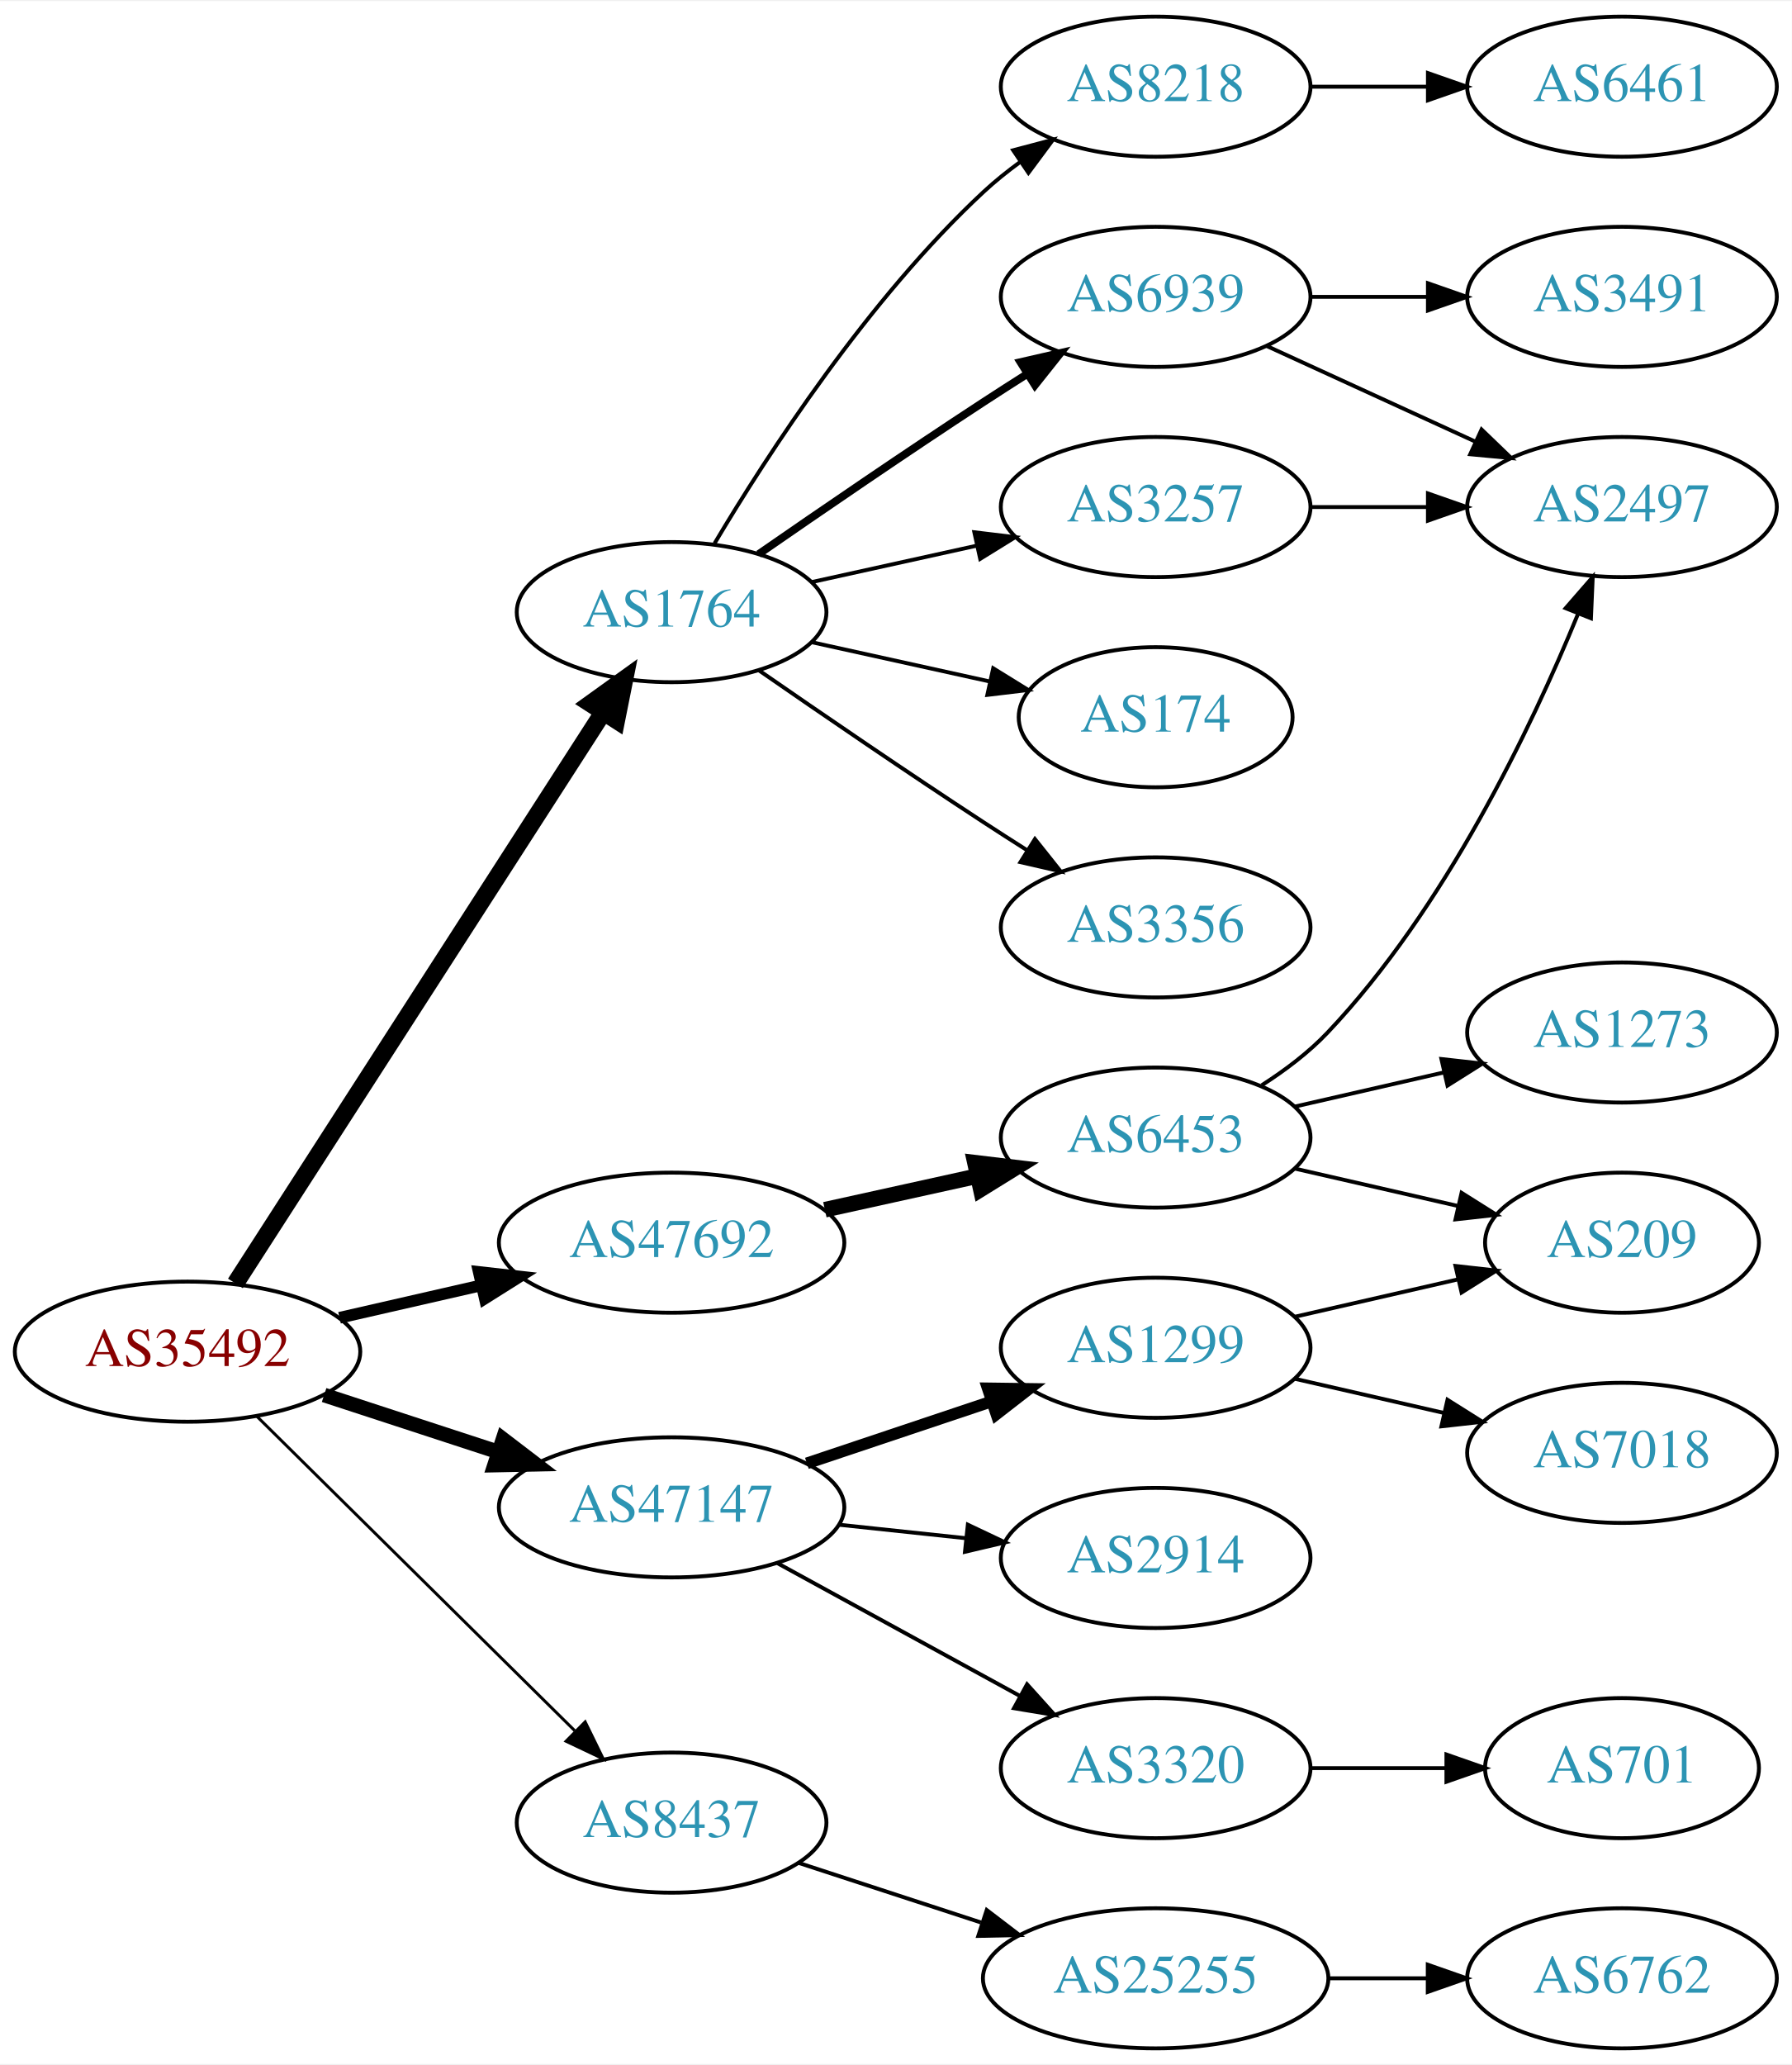
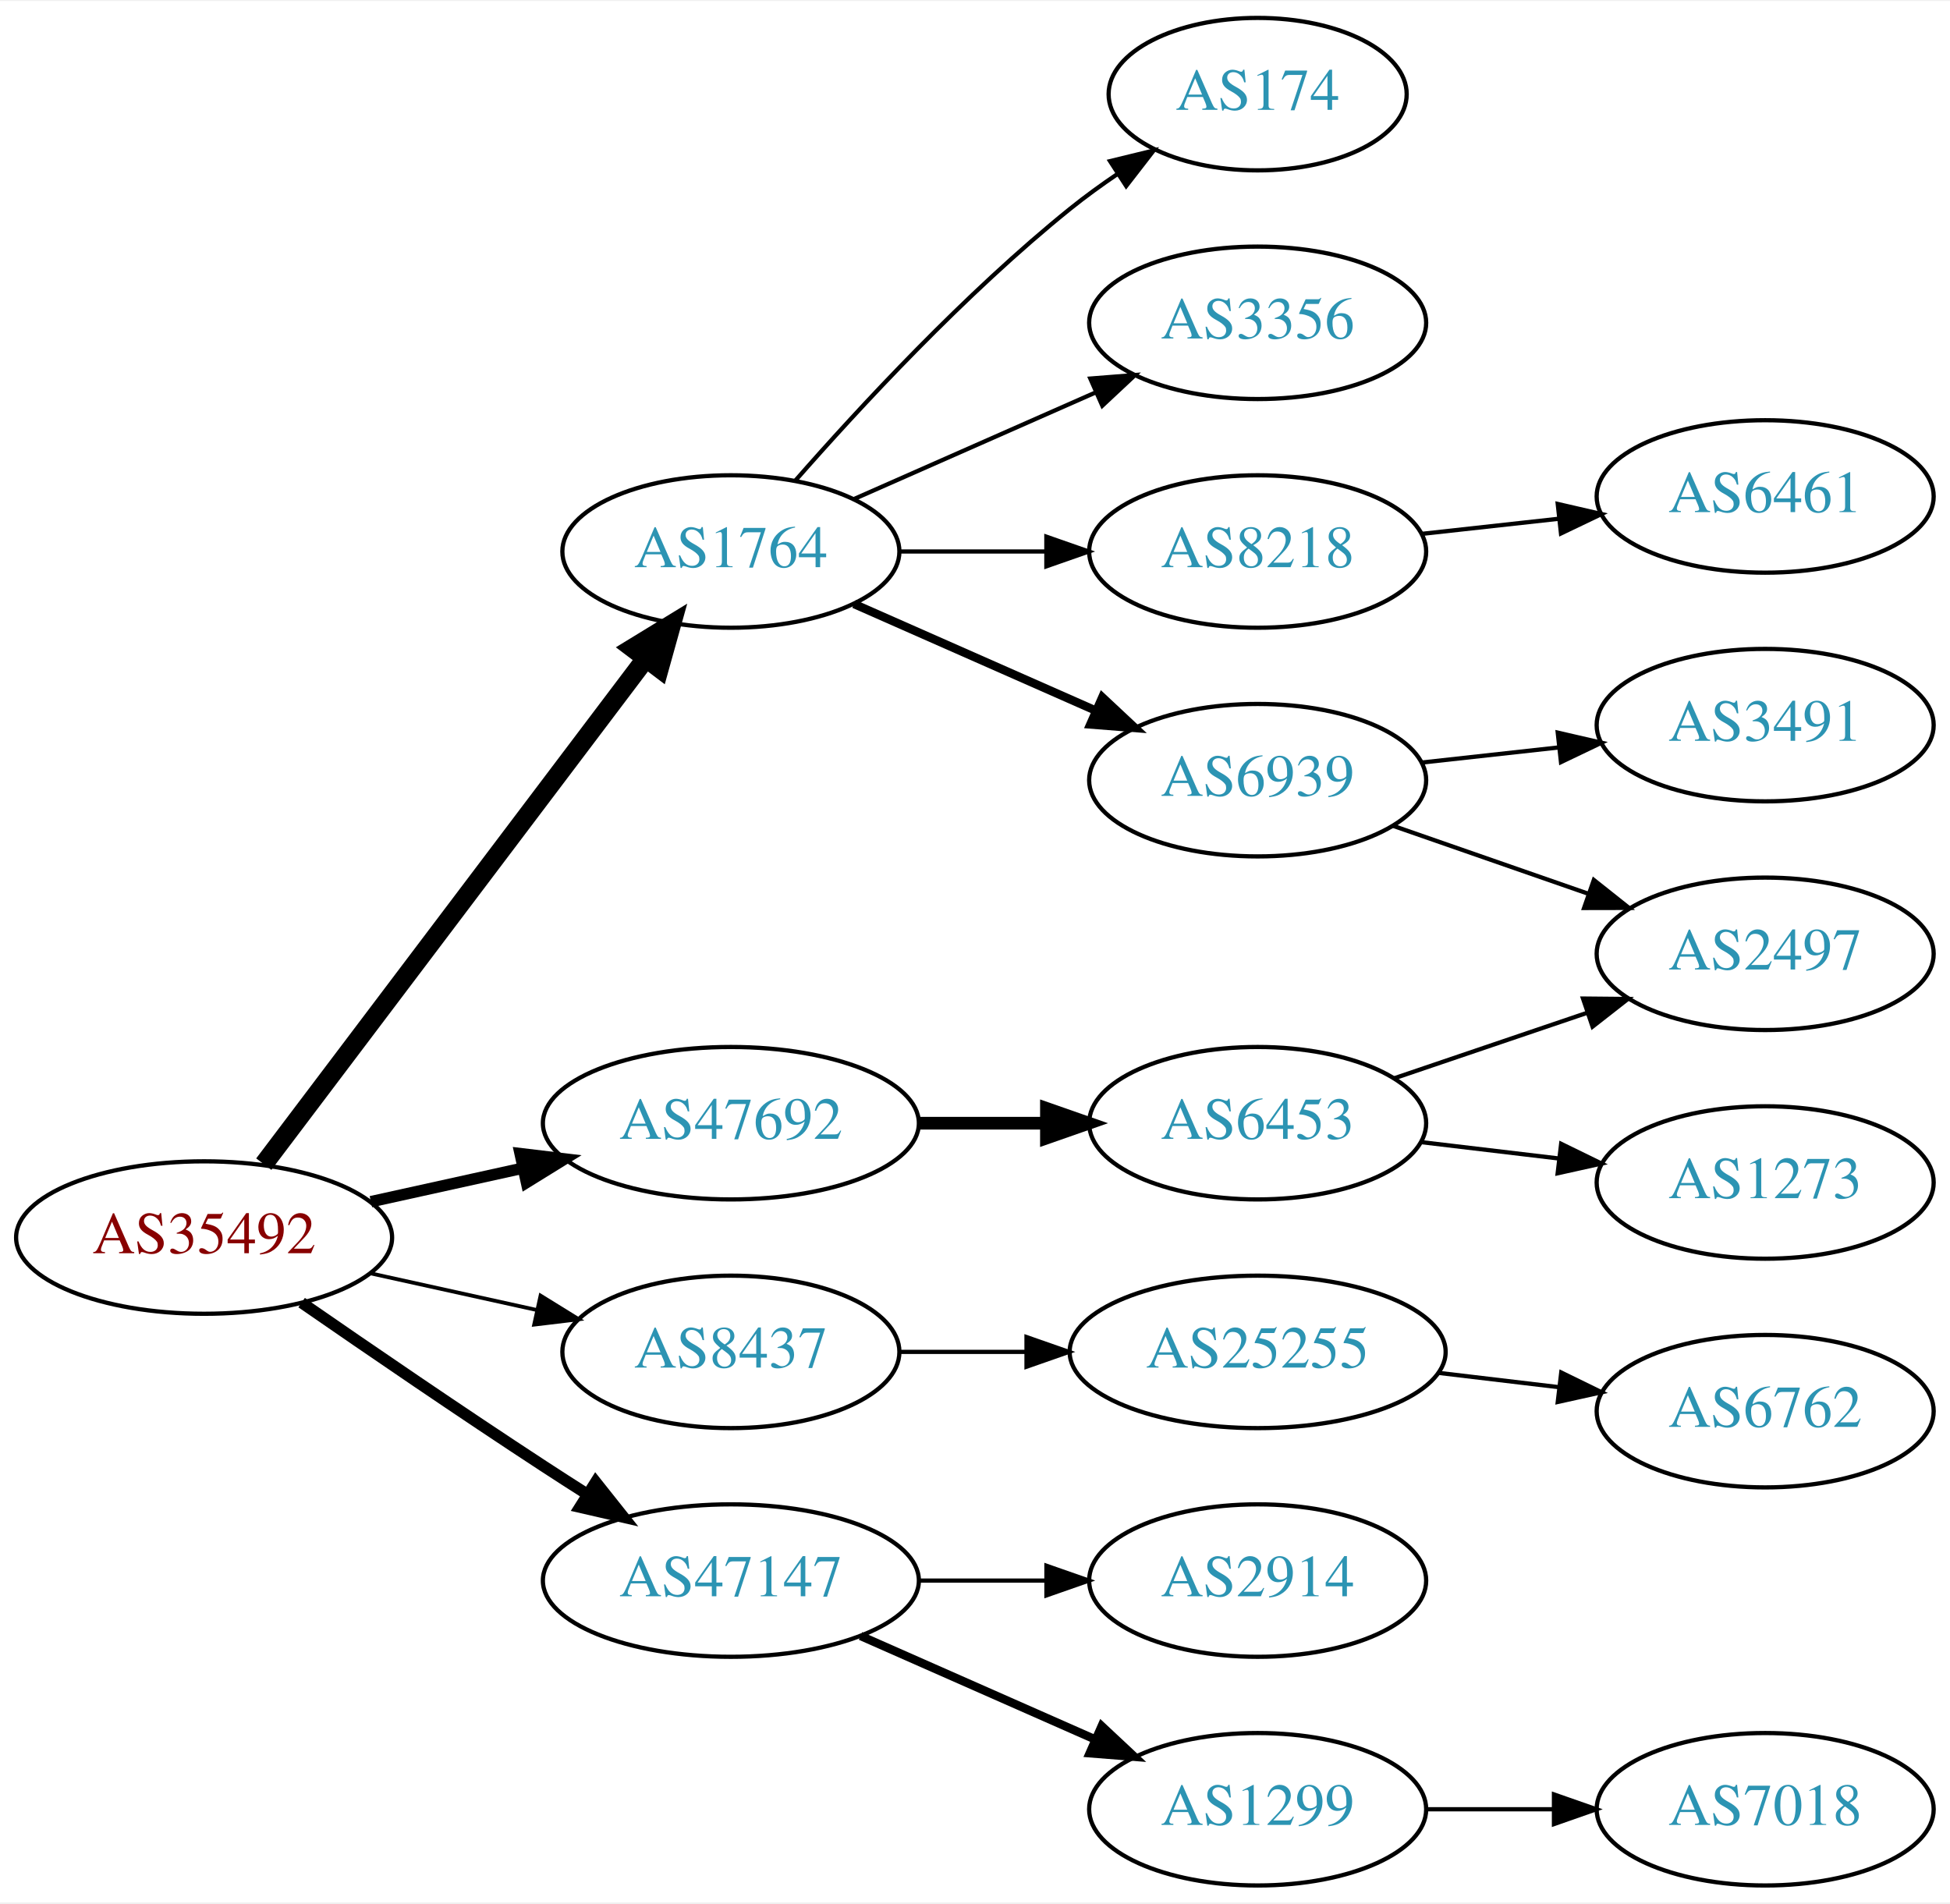
- <svg xmlns="http://www.w3.org/2000/svg" xmlns:xlink="http://www.w3.org/1999/xlink" width="460pt" height="530pt" viewBox="0.00 0.00 460.47 530.00">
-   <g id="graph0" class="graph" transform="scale(1 1) rotate(0) translate(4 526)">
-     <polygon fill="white" stroke="none" points="-4,4 -4,-526 456.469,-526 456.469,4 -4,4" />
+ <svg xmlns="http://www.w3.org/2000/svg" xmlns:xlink="http://www.w3.org/1999/xlink" width="460pt" height="449pt" viewBox="0.00 0.00 460.47 449.00">
+   <g id="graph0" class="graph" transform="scale(1 1) rotate(0) translate(4 445)">
+     <polygon fill="white" stroke="none" points="-4,4 -4,-445 456.469,-445 456.469,4 -4,4" />
    <g id="node1" class="node">
      <g id="a_node1">
        <a xlink:href="/asn/35492" xlink:title="AS35492 ~ FUNKFEUER [AT]">
-           <ellipse fill="#ffffff" stroke="black" cx="44.196" cy="-179" rx="44.393" ry="18" />
-           <text text-anchor="middle" x="44.196" y="-175.3" font-family="Times,serif" font-size="14.00" fill="#880000">AS35492</text>
+           <ellipse fill="#ffffff" stroke="black" cx="44.196" cy="-153" rx="44.393" ry="18" />
+           <text text-anchor="middle" x="44.196" y="-149.3" font-family="Times,serif" font-size="14.00" fill="#880000">AS35492</text>
        </a>
      </g>
    </g>
    <g id="node2" class="node">
      <g id="a_node2">
        <a xlink:href="/asn/1764" xlink:title="AS1764 ~ NEXTLAYER-AS [AT]">
-           <ellipse fill="#ffffff" stroke="black" cx="168.588" cy="-369" rx="39.794" ry="18" />
-           <text text-anchor="middle" x="168.588" y="-365.3" font-family="Times,serif" font-size="14.00" fill="#2c94b3">AS1764</text>
+           <ellipse fill="#ffffff" stroke="black" cx="168.588" cy="-315" rx="39.794" ry="18" />
+           <text text-anchor="middle" x="168.588" y="-311.3" font-family="Times,serif" font-size="14.00" fill="#2c94b3">AS1764</text>
        </a>
      </g>
    </g>
    <g id="edge1" class="edge">
-       <path fill="none" stroke="black" stroke-width="4.5" d="M56.491,-196.534C78.132,-230.129 125.532,-303.713 150.857,-343.027" />
-       <polygon fill="black" stroke="black" stroke-width="4.5" points="147.772,-345.508 156.497,-351.783 154.392,-341.244 147.772,-345.508" />
+       <path fill="none" stroke="black" stroke-width="4.5" d="M58.294,-170.337C79.919,-198.96 123.19,-256.233 148.312,-289.486" />
+       <polygon fill="black" stroke="black" stroke-width="4.5" points="145.415,-292.183 154.584,-297.788 151.698,-287.435 145.415,-292.183" />
    </g>
    <g id="node3" class="node">
      <g id="a_node3">
        <a xlink:href="/asn/8437" xlink:title="AS8437 ~ Hutchison Drei Austria GmbH [AT]">
-           <ellipse fill="#ffffff" stroke="black" cx="168.588" cy="-58" rx="39.794" ry="18" />
-           <text text-anchor="middle" x="168.588" y="-54.3" font-family="Times,serif" font-size="14.00" fill="#2c94b3">AS8437</text>
+           <ellipse fill="#ffffff" stroke="black" cx="168.588" cy="-126" rx="39.794" ry="18" />
+           <text text-anchor="middle" x="168.588" y="-122.3" font-family="Times,serif" font-size="14.00" fill="#2c94b3">AS8437</text>
        </a>
      </g>
    </g>
    <g id="edge2" class="edge">
-       <path fill="none" stroke="black" stroke-width="0.75" d="M61.958,-162.429C83.107,-141.521 119.618,-105.425 143.687,-81.629" />
-       <polygon fill="black" stroke="black" stroke-width="0.75" points="146.378,-83.89 151.029,-74.371 141.457,-78.912 146.378,-83.89" />
+       <path fill="none" stroke="black" stroke-width="0.9" d="M83.586,-144.531C95.977,-141.798 109.824,-138.743 122.644,-135.915" />
+       <polygon fill="black" stroke="black" stroke-width="0.9" points="123.648,-139.278 132.659,-133.705 122.14,-132.442 123.648,-139.278" />
    </g>
    <g id="node4" class="node">
      <g id="a_node4">
        <a xlink:href="/asn/47147" xlink:title="AS47147 ~ ANEXIA Internetdienstleistungs GmbH [AT]">
-           <ellipse fill="#ffffff" stroke="black" cx="168.588" cy="-139" rx="44.393" ry="18" />
-           <text text-anchor="middle" x="168.588" y="-135.3" font-family="Times,serif" font-size="14.00" fill="#2c94b3">AS47147</text>
+           <ellipse fill="#ffffff" stroke="black" cx="168.588" cy="-72" rx="44.393" ry="18" />
+           <text text-anchor="middle" x="168.588" y="-68.3" font-family="Times,serif" font-size="14.00" fill="#2c94b3">AS47147</text>
        </a>
      </g>
    </g>
    <g id="edge3" class="edge">
-       <path fill="none" stroke="black" stroke-width="3.75" d="M79.289,-167.858C93.082,-163.35 109.177,-158.09 123.819,-153.305" />
-       <polygon fill="black" stroke="black" stroke-width="3.75" points="125.26,-156.516 133.678,-150.082 123.085,-149.862 125.26,-156.516" />
+       <path fill="none" stroke="black" stroke-width="2.7" d="M67.227,-137.633C83.029,-126.695 104.886,-111.739 124.392,-99 127.713,-96.831 131.195,-94.594 134.681,-92.379" />
+       <polygon fill="black" stroke="black" stroke-width="2.7" points="136.671,-95.262 143.264,-86.968 132.938,-89.341 136.671,-95.262" />
    </g>
    <g id="node5" class="node">
      <g id="a_node5">
        <a xlink:href="/asn/47692" xlink:title="AS47692 ~ Nessus GmbH [AT]">
-           <ellipse fill="#ffffff" stroke="black" cx="168.588" cy="-207" rx="44.393" ry="18" />
-           <text text-anchor="middle" x="168.588" y="-203.3" font-family="Times,serif" font-size="14.00" fill="#2c94b3">AS47692</text>
+           <ellipse fill="#ffffff" stroke="black" cx="168.588" cy="-180" rx="44.393" ry="18" />
+           <text text-anchor="middle" x="168.588" y="-176.3" font-family="Times,serif" font-size="14.00" fill="#2c94b3">AS47692</text>
        </a>
      </g>
    </g>
    <g id="edge4" class="edge">
-       <path fill="none" stroke="black" stroke-width="3" d="M83.251,-187.706C94.763,-190.34 107.558,-193.267 119.63,-196.028" />
-       <polygon fill="black" stroke="black" stroke-width="3" points="119.028,-199.481 129.557,-198.299 120.589,-192.657 119.028,-199.481" />
+       <path fill="none" stroke="black" stroke-width="2.7" d="M83.586,-161.469C94.978,-163.982 107.6,-166.767 119.525,-169.397" />
+       <polygon fill="black" stroke="black" stroke-width="2.7" points="118.815,-172.825 129.335,-171.561 120.323,-165.989 118.815,-172.825" />
    </g>
    <g id="node6" class="node">
      <g id="a_node6">
-         <a xlink:href="/asn/8218" xlink:title="AS8218 ~ legacy Neotelecoms [FR]">
-           <ellipse fill="#ffffff" stroke="black" cx="292.98" cy="-504" rx="39.794" ry="18" />
-           <text text-anchor="middle" x="292.98" y="-500.3" font-family="Times,serif" font-size="14.00" fill="#2c94b3">AS8218</text>
+         <a xlink:href="/asn/174" xlink:title="AS174 ~ Cogent Communications [US]">
+           <ellipse fill="#ffffff" stroke="black" cx="292.98" cy="-423" rx="35.194" ry="18" />
+           <text text-anchor="middle" x="292.98" y="-419.3" font-family="Times,serif" font-size="14.00" fill="#2c94b3">AS174</text>
        </a>
      </g>
    </g>
    <g id="edge5" class="edge">
-       <path fill="none" stroke="black" d="M179.634,-386.671C193.205,-409.472 219.137,-449.472 248.784,-477 251.691,-479.699 254.904,-482.28 258.228,-484.703" />
-       <polygon fill="black" stroke="black" points="256.363,-487.667 266.606,-490.375 260.287,-481.87 256.363,-487.667" />
+       <path fill="none" stroke="black" d="M183.74,-331.663C198.842,-348.894 223.963,-376.024 248.784,-396 252.289,-398.821 256.107,-401.587 259.975,-404.208" />
+       <polygon fill="black" stroke="black" points="258.126,-407.18 268.421,-409.682 261.933,-401.306 258.126,-407.18" />
    </g>
    <g id="node7" class="node">
      <g id="a_node7">
-         <a xlink:href="/asn/6939" xlink:title="AS6939 ~ Hurricane Electric LLC [US]">
-           <ellipse fill="#ffffff" stroke="black" cx="292.98" cy="-450" rx="39.794" ry="18" />
-           <text text-anchor="middle" x="292.98" y="-446.3" font-family="Times,serif" font-size="14.00" fill="#2c94b3">AS6939</text>
+         <a xlink:href="/asn/3356" xlink:title="AS3356 ~ Level 3 Parent, LLC [US]">
+           <ellipse fill="#ffffff" stroke="black" cx="292.98" cy="-369" rx="39.794" ry="18" />
+           <text text-anchor="middle" x="292.98" y="-365.3" font-family="Times,serif" font-size="14.00" fill="#2c94b3">AS3356</text>
        </a>
      </g>
    </g>
    <g id="edge6" class="edge">
-       <path fill="none" stroke="black" stroke-width="2" d="M190.945,-383.901C206.796,-394.877 228.999,-410.079 248.784,-423 252.366,-425.339 256.137,-427.759 259.897,-430.144" />
-       <polygon fill="black" stroke="black" stroke-width="2" points="258.23,-433.231 268.558,-435.596 261.959,-427.307 258.23,-433.231" />
+       <path fill="none" stroke="black" d="M197.667,-327.389C214.615,-334.866 236.413,-344.483 254.782,-352.588" />
+       <polygon fill="black" stroke="black" points="253.47,-355.834 264.032,-356.669 256.296,-349.43 253.47,-355.834" />
    </g>
    <g id="node8" class="node">
      <g id="a_node8">
-         <a xlink:href="/asn/174" xlink:title="AS174 ~ Cogent Communications [US]">
-           <ellipse fill="#ffffff" stroke="black" cx="292.98" cy="-342" rx="35.194" ry="18" />
-           <text text-anchor="middle" x="292.98" y="-338.3" font-family="Times,serif" font-size="14.00" fill="#2c94b3">AS174</text>
+         <a xlink:href="/asn/6939" xlink:title="AS6939 ~ Hurricane Electric LLC [US]">
+           <ellipse fill="#ffffff" stroke="black" cx="292.98" cy="-261" rx="39.794" ry="18" />
+           <text text-anchor="middle" x="292.98" y="-257.3" font-family="Times,serif" font-size="14.00" fill="#2c94b3">AS6939</text>
        </a>
      </g>
    </g>
    <g id="edge7" class="edge">
-       <path fill="none" stroke="black" d="M204.661,-361.263C218.894,-358.123 235.449,-354.471 250.293,-351.196" />
-       <polygon fill="black" stroke="black" points="251.236,-354.572 260.247,-349 249.728,-347.737 251.236,-354.572" />
+       <path fill="none" stroke="black" stroke-width="2" d="M197.667,-302.611C214.615,-295.134 236.413,-285.517 254.782,-277.412" />
+       <polygon fill="black" stroke="black" stroke-width="2" points="256.296,-280.57 264.032,-273.331 253.47,-274.166 256.296,-280.57" />
    </g>
    <g id="node9" class="node">
      <g id="a_node9">
-         <a xlink:href="/asn/3257" xlink:title="AS3257 ~ GTT [DE]">
-           <ellipse fill="#ffffff" stroke="black" cx="292.98" cy="-396" rx="39.794" ry="18" />
-           <text text-anchor="middle" x="292.98" y="-392.3" font-family="Times,serif" font-size="14.00" fill="#2c94b3">AS3257</text>
+         <a xlink:href="/asn/8218" xlink:title="AS8218 ~ legacy Neotelecoms [FR]">
+           <ellipse fill="#ffffff" stroke="black" cx="292.98" cy="-315" rx="39.794" ry="18" />
+           <text text-anchor="middle" x="292.98" y="-311.3" font-family="Times,serif" font-size="14.00" fill="#2c94b3">AS8218</text>
        </a>
      </g>
    </g>
    <g id="edge8" class="edge">
-       <path fill="none" stroke="black" d="M204.661,-376.737C217.848,-379.646 233.028,-382.995 246.994,-386.076" />
-       <polygon fill="black" stroke="black" points="246.383,-389.525 256.903,-388.262 247.891,-382.69 246.383,-389.525" />
+       <path fill="none" stroke="black" d="M208.314,-315C219.252,-315 231.303,-315 242.769,-315" />
+       <polygon fill="black" stroke="black" points="243.087,-318.5 253.087,-315 243.087,-311.5 243.087,-318.5" />
+     </g>
+     <g id="node13" class="node">
+       <g id="a_node13">
+         <a xlink:href="/asn/25255" xlink:title="AS25255 ~ ==&gt; TELE2 AUSTRIA &lt;== [AT]">
+           <ellipse fill="#ffffff" stroke="black" cx="292.98" cy="-126" rx="44.393" ry="18" />
+           <text text-anchor="middle" x="292.98" y="-122.3" font-family="Times,serif" font-size="14.00" fill="#2c94b3">AS25255</text>
+         </a>
+       </g>
+     </g>
+     <g id="edge12" class="edge">
+       <path fill="none" stroke="black" d="M208.314,-126C217.774,-126 228.066,-126 238.092,-126" />
+       <polygon fill="black" stroke="black" points="238.399,-129.5 248.399,-126 238.399,-122.5 238.399,-129.5" />
+     </g>
+     <g id="node15" class="node">
+       <g id="a_node15">
+         <a xlink:href="/asn/2914" xlink:title="AS2914 ~ NTT America, Inc. [US]">
+           <ellipse fill="#ffffff" stroke="black" cx="292.98" cy="-72" rx="39.794" ry="18" />
+           <text text-anchor="middle" x="292.98" y="-68.3" font-family="Times,serif" font-size="14.00" fill="#2c94b3">AS2914</text>
+         </a>
+       </g>
+     </g>
+     <g id="edge14" class="edge">
+       <path fill="none" stroke="black" d="M213.084,-72C222.773,-72 233.11,-72 243.002,-72" />
+       <polygon fill="black" stroke="black" points="243.105,-75.5 253.105,-72 243.105,-68.5 243.105,-75.5" />
+     </g>
+     <g id="node16" class="node">
+       <g id="a_node16">
+         <a xlink:href="/asn/1299" xlink:title="AS1299 ~ Telia Carrier [EU]">
+           <ellipse fill="#ffffff" stroke="black" cx="292.98" cy="-18" rx="39.794" ry="18" />
+           <text text-anchor="middle" x="292.98" y="-14.3" font-family="Times,serif" font-size="14.00" fill="#2c94b3">AS1299</text>
+         </a>
+       </g>
+     </g>
+     <g id="edge15" class="edge">
+       <path fill="none" stroke="black" stroke-width="2" d="M199.216,-58.928C215.81,-51.606 236.67,-42.403 254.403,-34.579" />
+       <polygon fill="black" stroke="black" stroke-width="2" points="256.151,-37.634 263.887,-30.395 253.325,-31.23 256.151,-37.634" />
+     </g>
+     <g id="node18" class="node">
+       <g id="a_node18">
+         <a xlink:href="/asn/6453" xlink:title="AS6453 ~ TATA COMMUNICATIONS (AMERICA) INC [US]">
+           <ellipse fill="#ffffff" stroke="black" cx="292.98" cy="-180" rx="39.794" ry="18" />
+           <text text-anchor="middle" x="292.98" y="-176.3" font-family="Times,serif" font-size="14.00" fill="#2c94b3">AS6453</text>
+         </a>
+       </g>
+     </g>
+     <g id="edge17" class="edge">
+       <path fill="none" stroke="black" stroke-width="3" d="M213.084,-180C222.773,-180 233.11,-180 243.002,-180" />
+       <polygon fill="black" stroke="black" stroke-width="3" points="243.105,-183.5 253.105,-180 243.105,-176.5 243.105,-183.5" />
    </g>
    <g id="node10" class="node">
      <g id="a_node10">
-         <a xlink:href="/asn/3356" xlink:title="AS3356 ~ Level 3 Parent, LLC [US]">
-           <ellipse fill="#ffffff" stroke="black" cx="292.98" cy="-288" rx="39.794" ry="18" />
-           <text text-anchor="middle" x="292.98" y="-284.3" font-family="Times,serif" font-size="14.00" fill="#2c94b3">AS3356</text>
+         <a xlink:href="/asn/2497" xlink:title="AS2497 ~ Internet Initiative Japan Inc. [JP]">
+           <ellipse fill="#ffffff" stroke="black" cx="412.823" cy="-220" rx="39.794" ry="18" />
+           <text text-anchor="middle" x="412.823" y="-216.3" font-family="Times,serif" font-size="14.00" fill="#2c94b3">AS2497</text>
        </a>
      </g>
    </g>
    <g id="edge9" class="edge">
-       <path fill="none" stroke="black" d="M190.945,-354.099C206.796,-343.123 228.999,-327.921 248.784,-315 252.366,-312.661 256.137,-310.241 259.897,-307.856" />
-       <polygon fill="black" stroke="black" points="261.959,-310.693 268.558,-302.404 258.23,-304.769 261.959,-310.693" />
+       <path fill="none" stroke="black" d="M324.942,-250.228C339.039,-245.323 355.915,-239.452 371.029,-234.193" />
+       <polygon fill="black" stroke="black" points="372.364,-237.434 380.659,-230.843 370.064,-230.823 372.364,-237.434" />
+     </g>
+     <g id="node11" class="node">
+       <g id="a_node11">
+         <a xlink:href="/asn/3491" xlink:title="AS3491 ~ PCCW Global, Inc. [US]">
+           <ellipse fill="#ffffff" stroke="black" cx="412.823" cy="-274" rx="39.794" ry="18" />
+           <text text-anchor="middle" x="412.823" y="-270.3" font-family="Times,serif" font-size="14.00" fill="#2c94b3">AS3491</text>
+         </a>
+       </g>
+     </g>
+     <g id="edge10" class="edge">
+       <path fill="none" stroke="black" d="M331.591,-265.149C341.902,-266.287 353.219,-267.535 364.019,-268.726" />
+       <polygon fill="black" stroke="black" points="363.842,-272.228 374.166,-269.846 364.61,-265.27 363.842,-272.228" />
+     </g>
+     <g id="node12" class="node">
+       <g id="a_node12">
+         <a xlink:href="/asn/6461" xlink:title="AS6461 ~ ZAYO-6461 [US]">
+           <ellipse fill="#ffffff" stroke="black" cx="412.823" cy="-328" rx="39.794" ry="18" />
+           <text text-anchor="middle" x="412.823" y="-324.3" font-family="Times,serif" font-size="14.00" fill="#2c94b3">AS6461</text>
+         </a>
+       </g>
+     </g>
+     <g id="edge11" class="edge">
+       <path fill="none" stroke="black" d="M331.591,-319.149C341.902,-320.287 353.219,-321.535 364.019,-322.726" />
+       <polygon fill="black" stroke="black" points="363.842,-326.228 374.166,-323.846 364.61,-319.27 363.842,-326.228" />
    </g>
    <g id="node14" class="node">
      <g id="a_node14">
-         <a xlink:href="/asn/25255" xlink:title="AS25255 ~ ==&gt; TELE2 AUSTRIA &lt;== [AT]">
-           <ellipse fill="#ffffff" stroke="black" cx="292.98" cy="-18" rx="44.393" ry="18" />
-           <text text-anchor="middle" x="292.98" y="-14.3" font-family="Times,serif" font-size="14.00" fill="#2c94b3">AS25255</text>
-         </a>
-       </g>
-     </g>
-     <g id="edge14" class="edge">
-       <path fill="none" stroke="black" d="M201.107,-47.699C215.4,-43.028 232.543,-37.425 248.069,-32.351" />
-       <polygon fill="black" stroke="black" points="249.574,-35.542 257.992,-29.108 247.399,-28.888 249.574,-35.542" />
-     </g>
-     <g id="node16" class="node">
-       <g id="a_node16">
-         <a xlink:href="/asn/2914" xlink:title="AS2914 ~ NTT America, Inc. [US]">
-           <ellipse fill="#ffffff" stroke="black" cx="292.98" cy="-126" rx="39.794" ry="18" />
-           <text text-anchor="middle" x="292.98" y="-122.3" font-family="Times,serif" font-size="14.00" fill="#2c94b3">AS2914</text>
-         </a>
-       </g>
-     </g>
-     <g id="edge16" class="edge">
-       <path fill="none" stroke="black" d="M211.709,-134.526C222.189,-133.413 233.498,-132.212 244.228,-131.072" />
-       <polygon fill="black" stroke="black" points="244.717,-134.54 254.291,-130.003 243.978,-127.579 244.717,-134.54" />
+         <a xlink:href="/asn/6762" xlink:title="AS6762 ~ TELECOM ITALIA SPARKLE S.p.A. [IT]">
+           <ellipse fill="#ffffff" stroke="black" cx="412.823" cy="-112" rx="39.794" ry="18" />
+           <text text-anchor="middle" x="412.823" y="-108.3" font-family="Times,serif" font-size="14.00" fill="#2c94b3">AS6762</text>
+         </a>
+       </g>
+     </g>
+     <g id="edge13" class="edge">
+       <path fill="none" stroke="black" d="M335.527,-121.064C344.773,-119.966 354.646,-118.793 364.118,-117.668" />
+       <polygon fill="black" stroke="black" points="364.672,-121.126 374.189,-116.471 363.846,-114.175 364.672,-121.126" />
    </g>
    <g id="node17" class="node">
      <g id="a_node17">
-         <a xlink:href="/asn/1299" xlink:title="AS1299 ~ Telia Carrier [EU]">
-           <ellipse fill="#ffffff" stroke="black" cx="292.98" cy="-180" rx="39.794" ry="18" />
-           <text text-anchor="middle" x="292.98" y="-176.3" font-family="Times,serif" font-size="14.00" fill="#2c94b3">AS1299</text>
-         </a>
-       </g>
-     </g>
-     <g id="edge17" class="edge">
-       <path fill="none" stroke="black" stroke-width="3" d="M203.356,-150.312C217.983,-155.212 235.246,-160.994 250.631,-166.148" />
-       <polygon fill="black" stroke="black" stroke-width="3" points="249.83,-169.571 260.424,-169.429 252.054,-162.934 249.83,-169.571" />
-     </g>
-     <g id="node18" class="node">
-       <g id="a_node18">
-         <a xlink:href="/asn/3320" xlink:title="AS3320 ~ DTAG [DE]">
-           <ellipse fill="#ffffff" stroke="black" cx="292.98" cy="-72" rx="39.794" ry="18" />
-           <text text-anchor="middle" x="292.98" y="-68.3" font-family="Times,serif" font-size="14.00" fill="#2c94b3">AS3320</text>
-         </a>
-       </g>
+         <a xlink:href="/asn/7018" xlink:title="AS7018 ~ AT&amp;T Services, Inc. [US]">
+           <ellipse fill="#ffffff" stroke="black" cx="412.823" cy="-18" rx="39.794" ry="18" />
+           <text text-anchor="middle" x="412.823" y="-14.3" font-family="Times,serif" font-size="14.00" fill="#2c94b3">AS7018</text>
+         </a>
+       </g>
+     </g>
+     <g id="edge16" class="edge">
+       <path fill="none" stroke="black" d="M332.893,-18C342.446,-18 352.796,-18 362.759,-18" />
+       <polygon fill="black" stroke="black" points="362.951,-21.5 372.951,-18 362.951,-14.5 362.951,-21.5" />
    </g>
    <g id="edge18" class="edge">
-       <path fill="none" stroke="black" d="M195.844,-124.627C214.035,-114.669 238.421,-101.32 258.08,-90.558" />
-       <polygon fill="black" stroke="black" points="259.93,-93.535 267.021,-85.663 256.569,-87.395 259.93,-93.535" />
-     </g>
-     <g id="node22" class="node">
-       <g id="a_node22">
-         <a xlink:href="/asn/6453" xlink:title="AS6453 ~ TATA COMMUNICATIONS (AMERICA) INC [US]">
-           <ellipse fill="#ffffff" stroke="black" cx="292.98" cy="-234" rx="39.794" ry="18" />
-           <text text-anchor="middle" x="292.98" y="-230.3" font-family="Times,serif" font-size="14.00" fill="#2c94b3">AS6453</text>
-         </a>
-       </g>
-     </g>
-     <g id="edge22" class="edge">
-       <path fill="none" stroke="black" stroke-width="4" d="M207.978,-215.469C220.369,-218.202 234.216,-221.257 247.036,-224.085" />
-       <polygon fill="black" stroke="black" stroke-width="4" points="246.532,-227.558 257.051,-226.295 248.04,-220.722 246.532,-227.558" />
-     </g>
-     <g id="node11" class="node">
-       <g id="a_node11">
-         <a xlink:href="/asn/6461" xlink:title="AS6461 ~ ZAYO-6461 [US]">
-           <ellipse fill="#ffffff" stroke="black" cx="412.823" cy="-504" rx="39.794" ry="18" />
-           <text text-anchor="middle" x="412.823" y="-500.3" font-family="Times,serif" font-size="14.00" fill="#2c94b3">AS6461</text>
-         </a>
-       </g>
-     </g>
-     <g id="edge10" class="edge">
-       <path fill="none" stroke="black" d="M332.893,-504C342.446,-504 352.796,-504 362.759,-504" />
-       <polygon fill="black" stroke="black" points="362.951,-507.5 372.951,-504 362.951,-500.5 362.951,-507.5" />
-     </g>
-     <g id="node12" class="node">
-       <g id="a_node12">
-         <a xlink:href="/asn/3491" xlink:title="AS3491 ~ PCCW Global, Inc. [US]">
-           <ellipse fill="#ffffff" stroke="black" cx="412.823" cy="-450" rx="39.794" ry="18" />
-           <text text-anchor="middle" x="412.823" y="-446.3" font-family="Times,serif" font-size="14.00" fill="#2c94b3">AS3491</text>
-         </a>
-       </g>
-     </g>
-     <g id="edge11" class="edge">
-       <path fill="none" stroke="black" d="M332.893,-450C342.446,-450 352.796,-450 362.759,-450" />
-       <polygon fill="black" stroke="black" points="362.951,-453.5 372.951,-450 362.951,-446.5 362.951,-453.5" />
-     </g>
-     <g id="node13" class="node">
-       <g id="a_node13">
-         <a xlink:href="/asn/2497" xlink:title="AS2497 ~ Internet Initiative Japan Inc. [JP]">
-           <ellipse fill="#ffffff" stroke="black" cx="412.823" cy="-396" rx="39.794" ry="18" />
-           <text text-anchor="middle" x="412.823" y="-392.3" font-family="Times,serif" font-size="14.00" fill="#2c94b3">AS2497</text>
-         </a>
-       </g>
-     </g>
-     <g id="edge12" class="edge">
-       <path fill="none" stroke="black" d="M321.609,-437.339C337.566,-430.027 357.837,-420.739 375.119,-412.819" />
-       <polygon fill="black" stroke="black" points="376.734,-415.929 384.367,-408.581 373.818,-409.565 376.734,-415.929" />
-     </g>
-     <g id="edge13" class="edge">
-       <path fill="none" stroke="black" d="M332.893,-396C342.446,-396 352.796,-396 362.759,-396" />
-       <polygon fill="black" stroke="black" points="362.951,-399.5 372.951,-396 362.951,-392.5 362.951,-399.5" />
-     </g>
-     <g id="node15" class="node">
-       <g id="a_node15">
-         <a xlink:href="/asn/6762" xlink:title="AS6762 ~ TELECOM ITALIA SPARKLE S.p.A. [IT]">
-           <ellipse fill="#ffffff" stroke="black" cx="412.823" cy="-18" rx="39.794" ry="18" />
-           <text text-anchor="middle" x="412.823" y="-14.3" font-family="Times,serif" font-size="14.00" fill="#2c94b3">AS6762</text>
-         </a>
-       </g>
-     </g>
-     <g id="edge15" class="edge">
-       <path fill="none" stroke="black" d="M337.191,-18C345.504,-18 354.267,-18 362.749,-18" />
-       <polygon fill="black" stroke="black" points="362.908,-21.5 372.908,-18 362.908,-14.5 362.908,-21.5" />
+       <path fill="none" stroke="black" d="M325.251,-190.614C339.234,-195.361 355.905,-201.019 370.867,-206.098" />
+       <polygon fill="black" stroke="black" points="369.812,-209.436 380.407,-209.336 372.062,-202.808 369.812,-209.436" />
    </g>
    <g id="node19" class="node">
      <g id="a_node19">
-         <a xlink:href="/asn/209" xlink:title="AS209 ~ CenturyLink Communications, LLC [US]">
-           <ellipse fill="#ffffff" stroke="black" cx="412.823" cy="-207" rx="35.194" ry="18" />
-           <text text-anchor="middle" x="412.823" y="-203.3" font-family="Times,serif" font-size="14.00" fill="#2c94b3">AS209</text>
+         <a xlink:href="/asn/1273" xlink:title="AS1273 ~ Vodafone Group PLC [EU]">
+           <ellipse fill="#ffffff" stroke="black" cx="412.823" cy="-166" rx="39.794" ry="18" />
+           <text text-anchor="middle" x="412.823" y="-162.3" font-family="Times,serif" font-size="14.00" fill="#2c94b3">AS1273</text>
        </a>
      </g>
    </g>
    <g id="edge19" class="edge">
-       <path fill="none" stroke="black" d="M328.7,-187.955C341.792,-190.955 356.814,-194.396 370.455,-197.522" />
-       <polygon fill="black" stroke="black" points="370.033,-201.016 380.562,-199.838 371.597,-194.193 370.033,-201.016" />
-     </g>
-     <g id="node20" class="node">
-       <g id="a_node20">
-         <a xlink:href="/asn/7018" xlink:title="AS7018 ~ AT&amp;T Services, Inc. [US]">
-           <ellipse fill="#ffffff" stroke="black" cx="412.823" cy="-153" rx="39.794" ry="18" />
-           <text text-anchor="middle" x="412.823" y="-149.3" font-family="Times,serif" font-size="14.00" fill="#2c94b3">AS7018</text>
-         </a>
-       </g>
-     </g>
-     <g id="edge20" class="edge">
-       <path fill="none" stroke="black" d="M328.7,-172.045C340.7,-169.296 354.32,-166.175 367.013,-163.267" />
-       <polygon fill="black" stroke="black" points="367.979,-166.636 376.945,-160.991 366.415,-159.813 367.979,-166.636" />
-     </g>
-     <g id="node21" class="node">
-       <g id="a_node21">
-         <a xlink:href="/asn/701" xlink:title="AS701 ~ UUNET [US]">
-           <ellipse fill="#ffffff" stroke="black" cx="412.823" cy="-72" rx="35.194" ry="18" />
-           <text text-anchor="middle" x="412.823" y="-68.3" font-family="Times,serif" font-size="14.00" fill="#2c94b3">AS701</text>
-         </a>
-       </g>
-     </g>
-     <g id="edge21" class="edge">
-       <path fill="none" stroke="black" d="M332.893,-72C343.98,-72 356.139,-72 367.522,-72" />
-       <polygon fill="black" stroke="black" points="367.703,-75.5 377.703,-72 367.703,-68.5 367.703,-75.5" />
-     </g>
-     <g id="edge24" class="edge">
-       <path fill="none" stroke="black" d="M320.256,-247.457C326.266,-251.303 332.309,-255.865 337.176,-261 367.336,-292.819 389.447,-339.146 401.471,-368.416" />
-       <polygon fill="black" stroke="black" points="398.341,-370.016 405.3,-378.006 404.842,-367.421 398.341,-370.016" />
-     </g>
-     <g id="edge25" class="edge">
-       <path fill="none" stroke="black" d="M328.7,-226.045C341.792,-223.045 356.814,-219.604 370.455,-216.478" />
-       <polygon fill="black" stroke="black" points="371.597,-219.807 380.562,-214.162 370.033,-212.984 371.597,-219.807" />
-     </g>
-     <g id="node23" class="node">
-       <g id="a_node23">
-         <a xlink:href="/asn/1273" xlink:title="AS1273 ~ Vodafone Group PLC [EU]">
-           <ellipse fill="#ffffff" stroke="black" cx="412.823" cy="-261" rx="39.794" ry="18" />
-           <text text-anchor="middle" x="412.823" y="-257.3" font-family="Times,serif" font-size="14.00" fill="#2c94b3">AS1273</text>
-         </a>
-       </g>
-     </g>
-     <g id="edge23" class="edge">
-       <path fill="none" stroke="black" d="M328.7,-241.955C340.7,-244.704 354.32,-247.825 367.013,-250.733" />
-       <polygon fill="black" stroke="black" points="366.415,-254.187 376.945,-253.009 367.979,-247.364 366.415,-254.187" />
+       <path fill="none" stroke="black" d="M331.591,-175.532C341.902,-174.307 353.219,-172.962 364.019,-171.679" />
+       <polygon fill="black" stroke="black" points="364.649,-175.129 374.166,-170.474 363.823,-168.178 364.649,-175.129" />
    </g>
  </g>
</svg>
